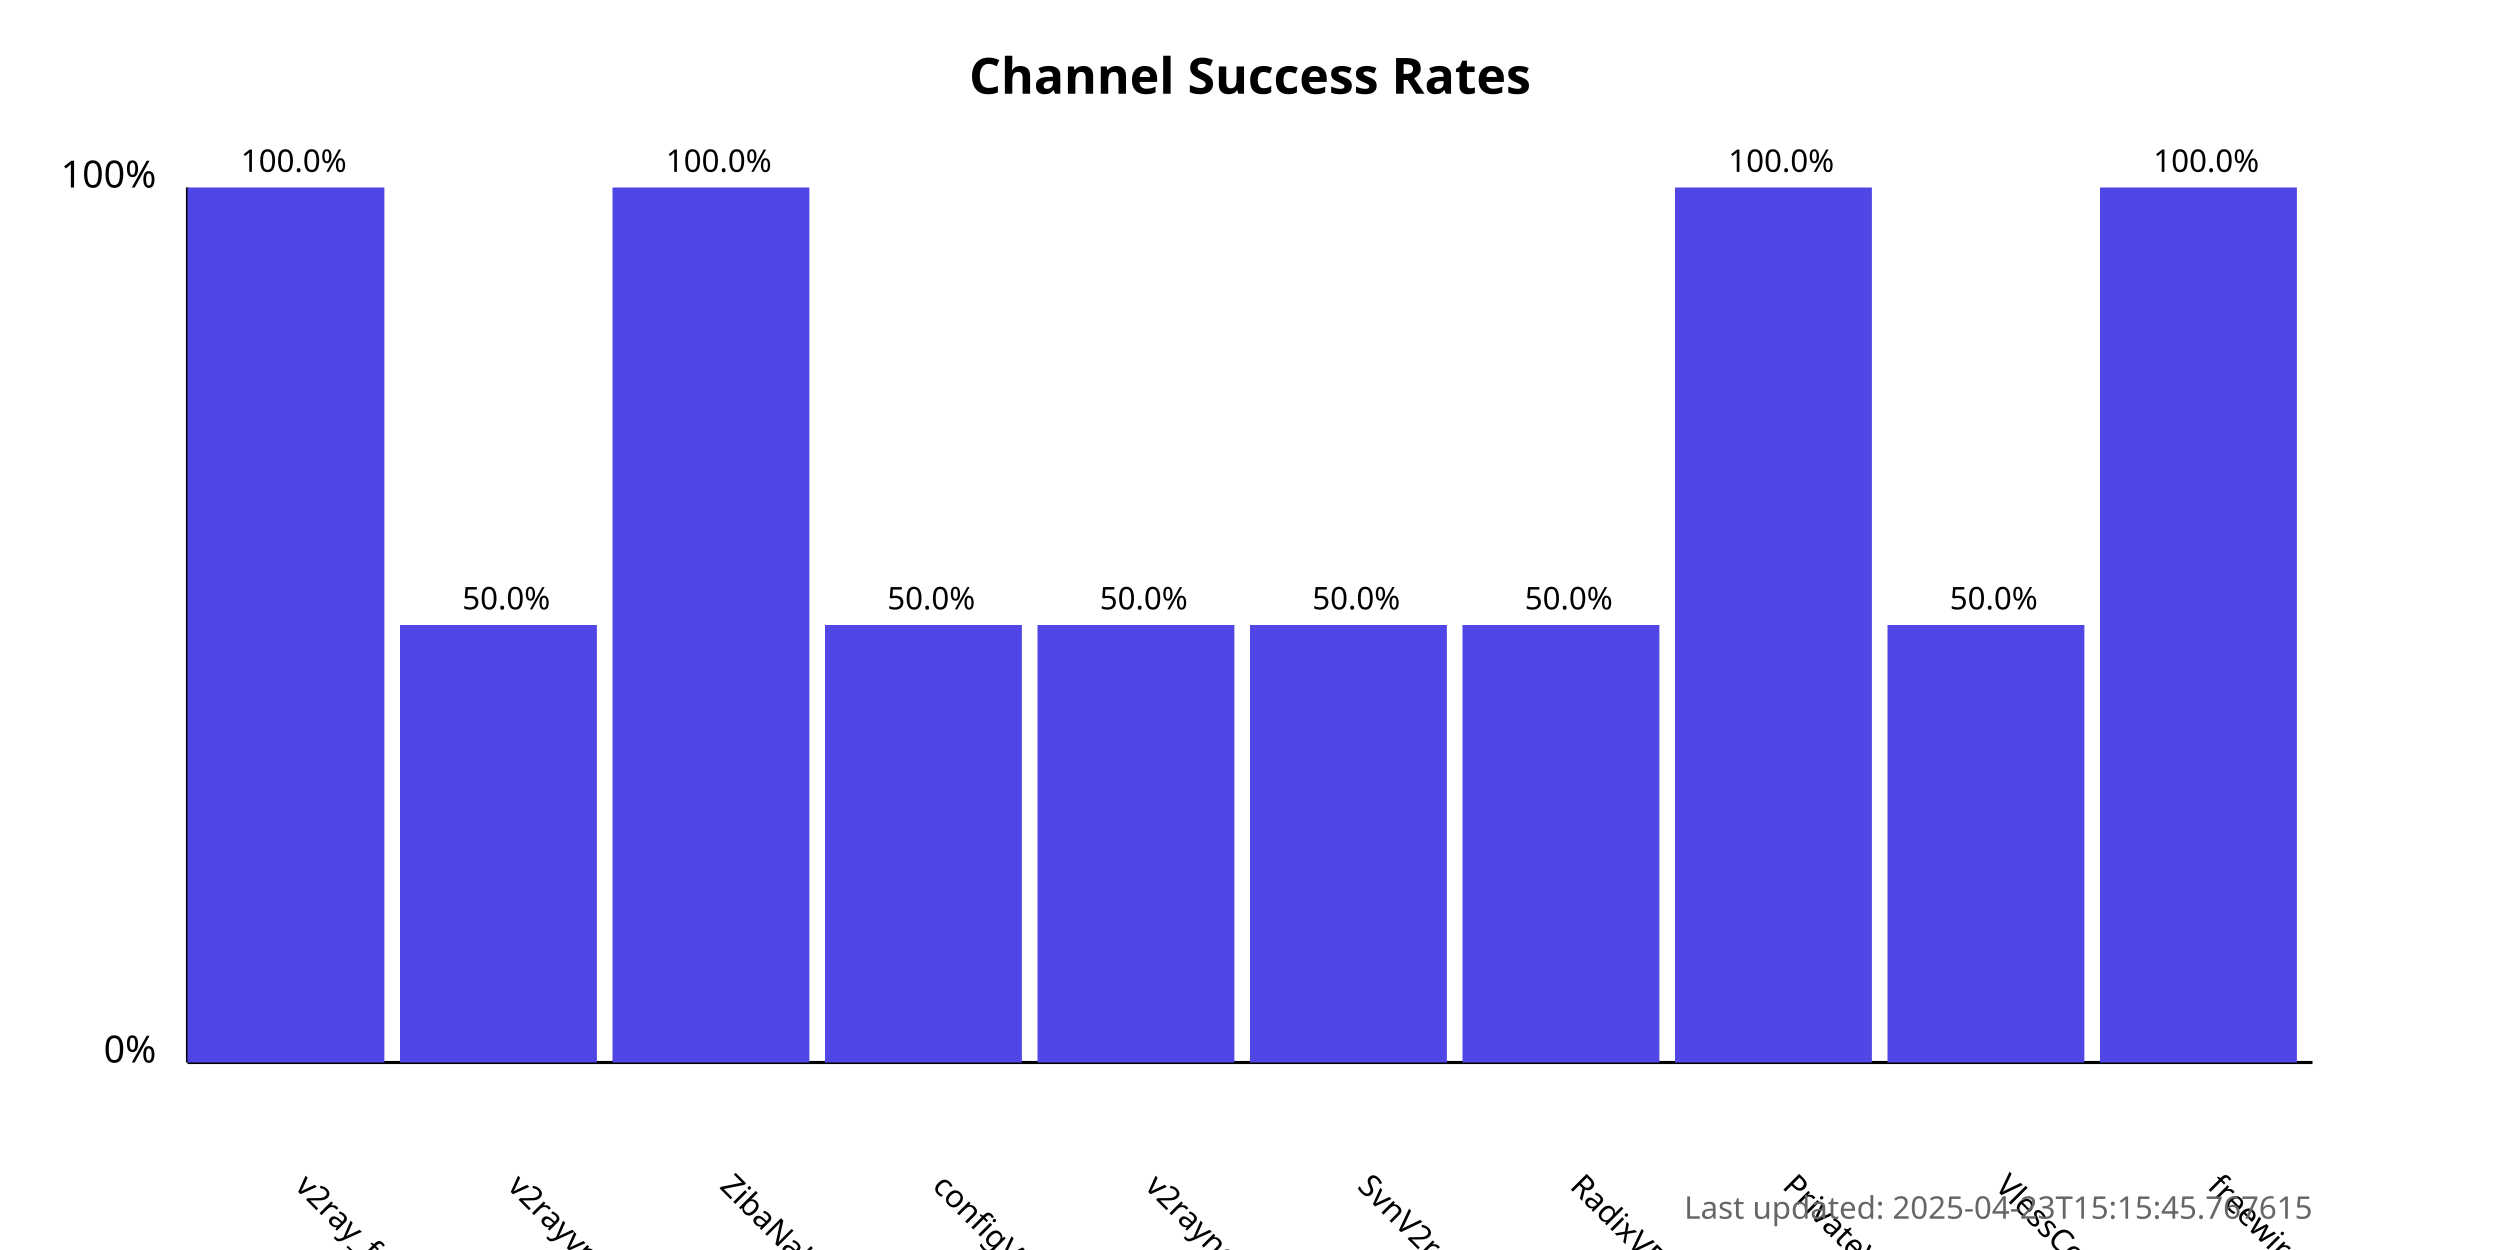
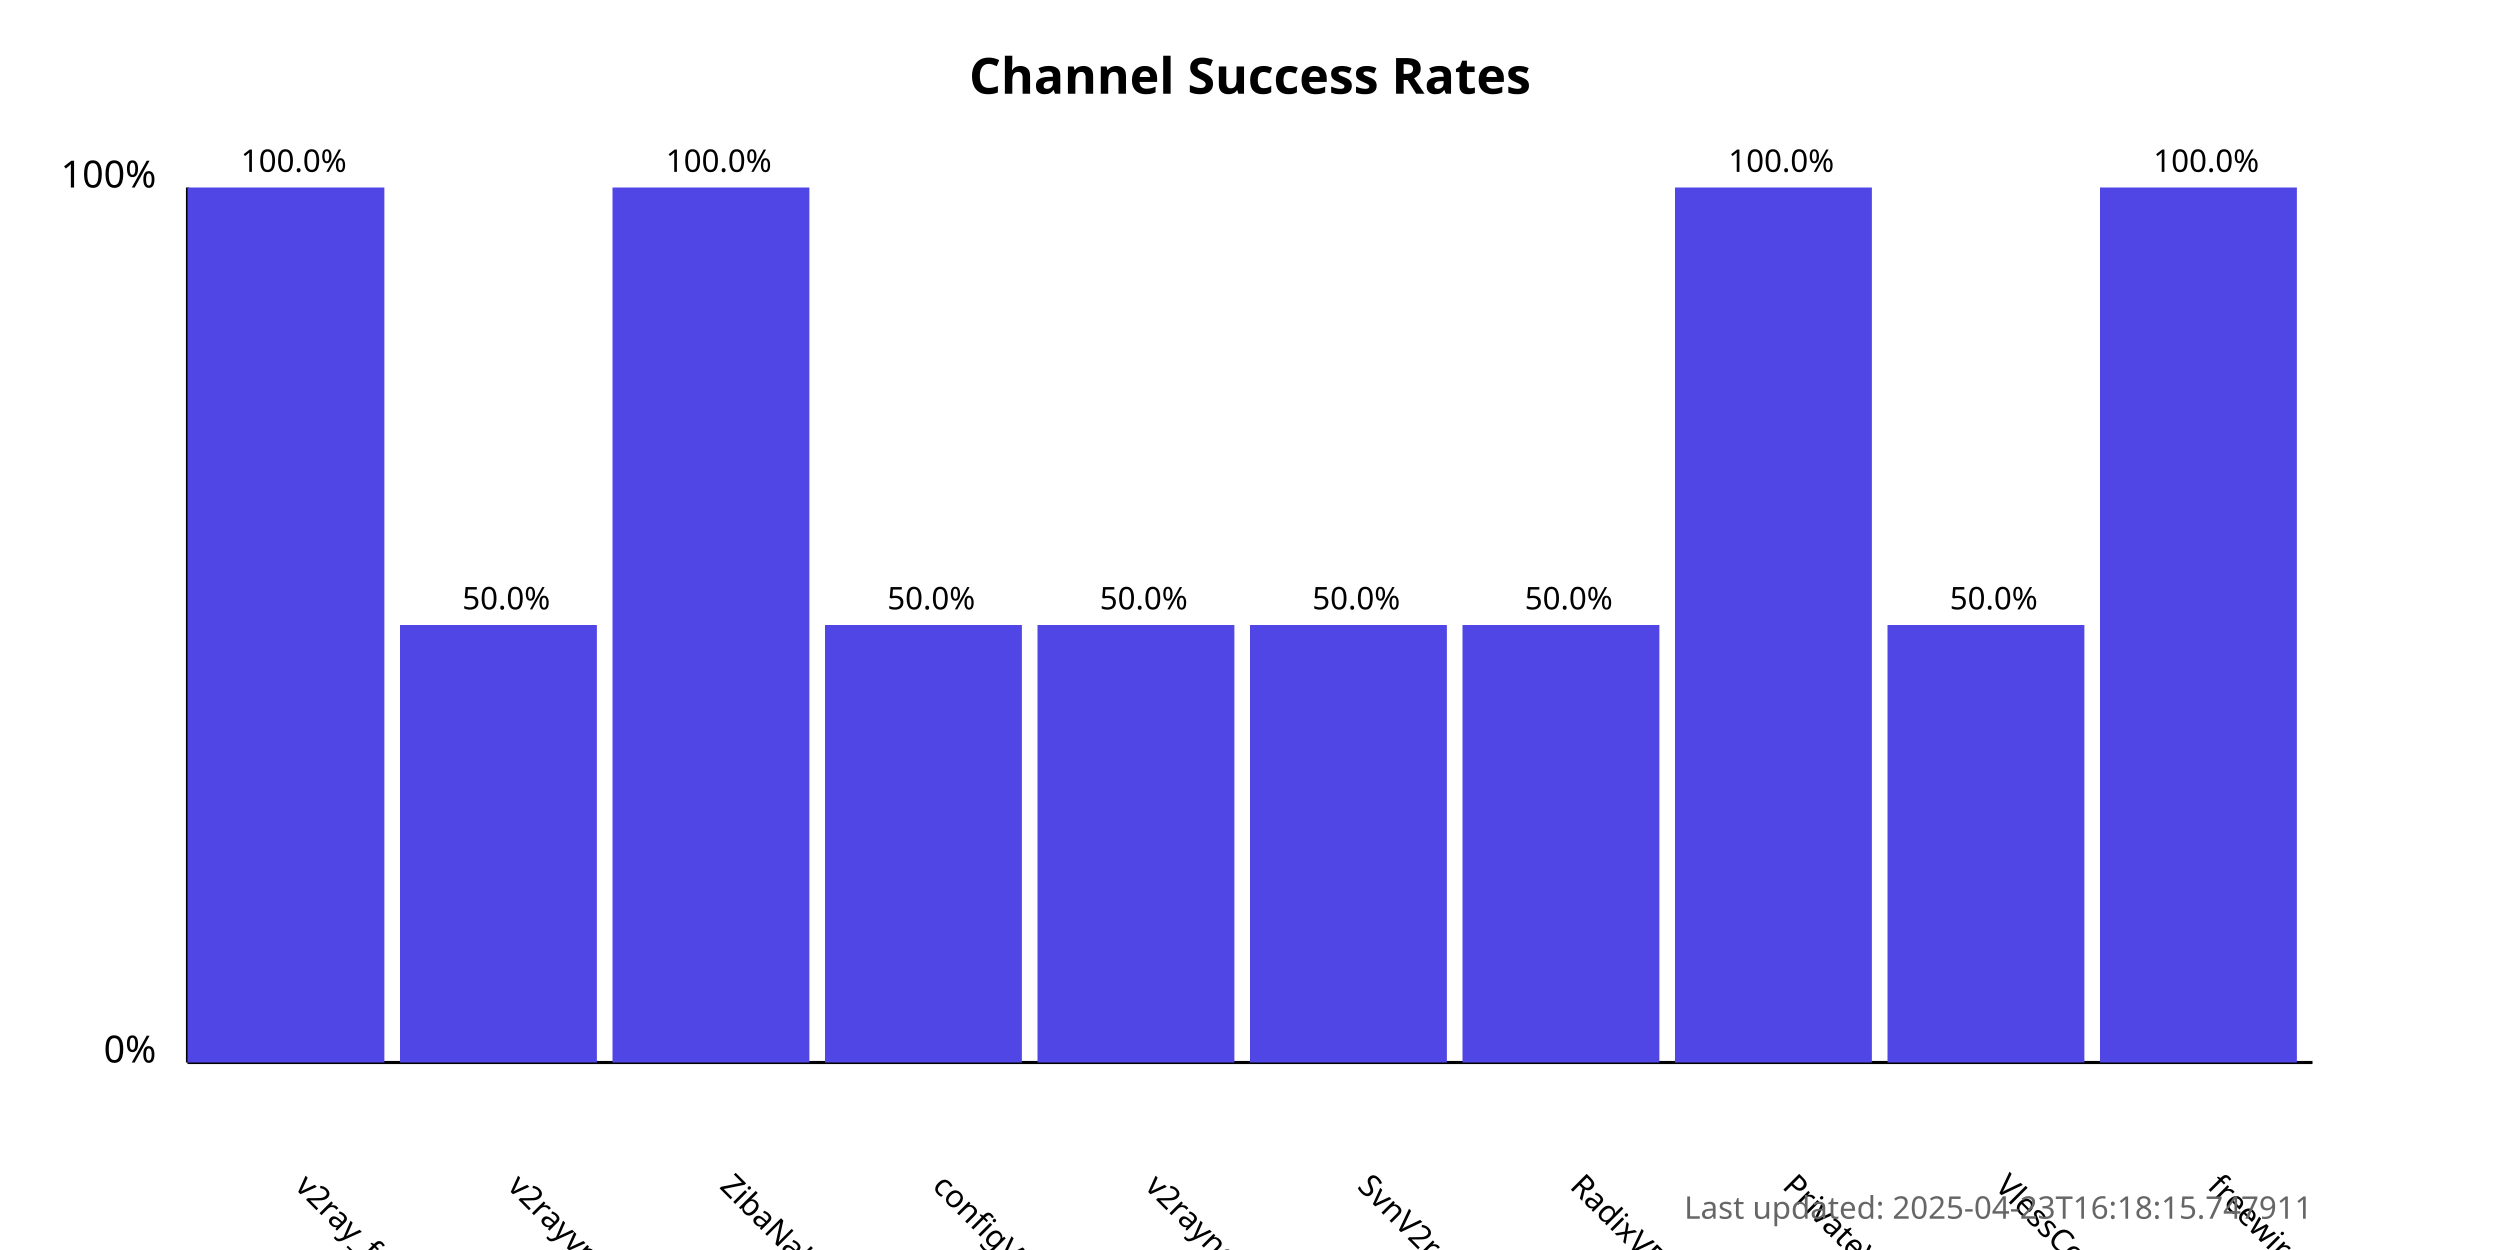
<svg xmlns="http://www.w3.org/2000/svg" width="800" height="400">
  <style>
            .chart-title { font: bold 16px sans-serif; }
            .axis-label { font: 12px sans-serif; }
            .tick-label { font: 10px sans-serif; }
            .bar { fill: #4f46e5; }
            .bar:hover { fill: #6366f1; }
            .timestamp { font: 10px sans-serif; fill: #666; }
        </style>
  <text x="400.0" y="30" text-anchor="middle" class="chart-title">
            Channel Success Rates
        </text>
  <line x1="60" y1="340" x2="60" y2="60" stroke="black" stroke-width="1" />
  <line x1="60" y1="340" x2="740" y2="340" stroke="black" stroke-width="1" />
  <text x="50" y="340" text-anchor="end" class="axis-label">0%</text>
  <text x="50" y="60" text-anchor="end" class="axis-label">100%</text>
  <g>
    <rect x="60" y="60.0" width="63.0" height="280.0" class="bar" />
    <text x="94.0" y="380" transform="rotate(45, 94.0, 380)" text-anchor="start" class="tick-label">
                v2ray_free_conf
            </text>
    <text x="94.0" y="55.0" text-anchor="middle" class="tick-label">
                100.0%
            </text>
  </g>
  <g>
    <rect x="128.0" y="200.0" width="63.0" height="140.0" class="bar" />
    <text x="162.0" y="380" transform="rotate(45, 162.0, 380)" text-anchor="start" class="tick-label">
                v2rayvpno
            </text>
    <text x="162.0" y="195.0" text-anchor="middle" class="tick-label">
                50.0%
            </text>
  </g>
  <g>
    <rect x="196.0" y="60.0" width="63.0" height="280.0" class="bar" />
    <text x="230.0" y="380" transform="rotate(45, 230.0, 380)" text-anchor="start" class="tick-label">
                ZibaNabz
            </text>
    <text x="230.0" y="55.0" text-anchor="middle" class="tick-label">
                100.0%
            </text>
  </g>
  <g>
    <rect x="264.0" y="200.0" width="63.0" height="140.0" class="bar" />
    <text x="298.0" y="380" transform="rotate(45, 298.0, 380)" text-anchor="start" class="tick-label">
                configV2rayForFree
            </text>
    <text x="298.0" y="195.0" text-anchor="middle" class="tick-label">
                50.0%
            </text>
  </g>
  <g>
    <rect x="332.0" y="200.0" width="63.0" height="140.0" class="bar" />
    <text x="366.0" y="380" transform="rotate(45, 366.0, 380)" text-anchor="start" class="tick-label">
                v2rayngvpn
            </text>
    <text x="366.0" y="195.0" text-anchor="middle" class="tick-label">
                50.0%
            </text>
  </g>
  <g>
    <rect x="400.0" y="200.0" width="63.0" height="140.0" class="bar" />
    <text x="434.0" y="380" transform="rotate(45, 434.0, 380)" text-anchor="start" class="tick-label">
                SvnV2ray
            </text>
    <text x="434.0" y="195.0" text-anchor="middle" class="tick-label">
                50.0%
            </text>
  </g>
  <g>
    <rect x="468.0" y="200.0" width="63.0" height="140.0" class="bar" />
    <text x="502.0" y="380" transform="rotate(45, 502.0, 380)" text-anchor="start" class="tick-label">
                RadixVPN
            </text>
    <text x="502.0" y="195.0" text-anchor="middle" class="tick-label">
                50.0%
            </text>
  </g>
  <g>
    <rect x="536.0" y="60.0" width="63.0" height="280.0" class="bar" />
    <text x="570.0" y="380" transform="rotate(45, 570.0, 380)" text-anchor="start" class="tick-label">
                PrivateVPNs
            </text>
    <text x="570.0" y="55.0" text-anchor="middle" class="tick-label">
                100.0%
            </text>
  </g>
  <g>
    <rect x="604.0" y="200.0" width="63.0" height="140.0" class="bar" />
    <text x="638.0" y="380" transform="rotate(45, 638.0, 380)" text-anchor="start" class="tick-label">
                VlessConfig
            </text>
    <text x="638.0" y="195.0" text-anchor="middle" class="tick-label">
                50.0%
            </text>
  </g>
  <g>
    <rect x="672.0" y="60.0" width="63.0" height="280.0" class="bar" />
    <text x="706.0" y="380" transform="rotate(45, 706.0, 380)" text-anchor="start" class="tick-label">
                freewireguard
            </text>
    <text x="706.0" y="55.0" text-anchor="middle" class="tick-label">
                100.0%
            </text>
  </g>
  <text x="740" y="390" text-anchor="end" class="timestamp">
-             Last updated: 2025-04-23T15:15:45.767615
+             Last updated: 2025-04-23T16:18:15.747911
        </text>
</svg>
